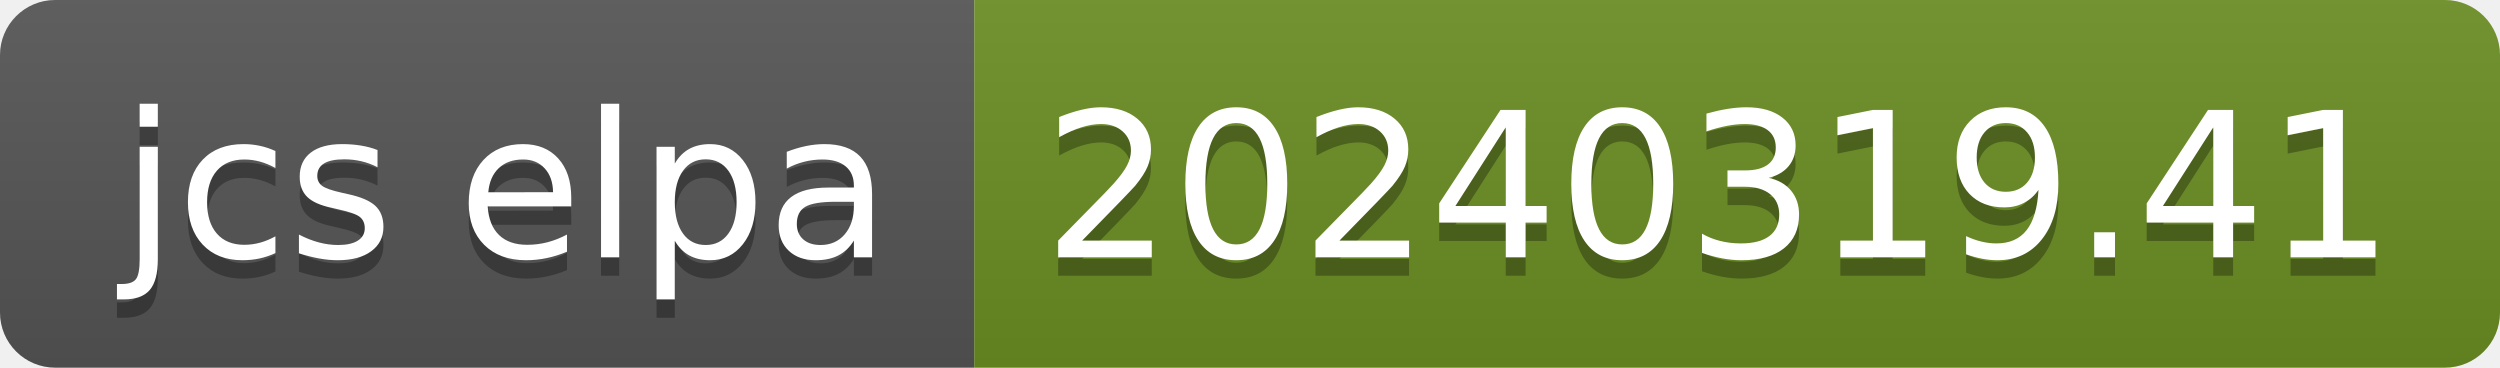
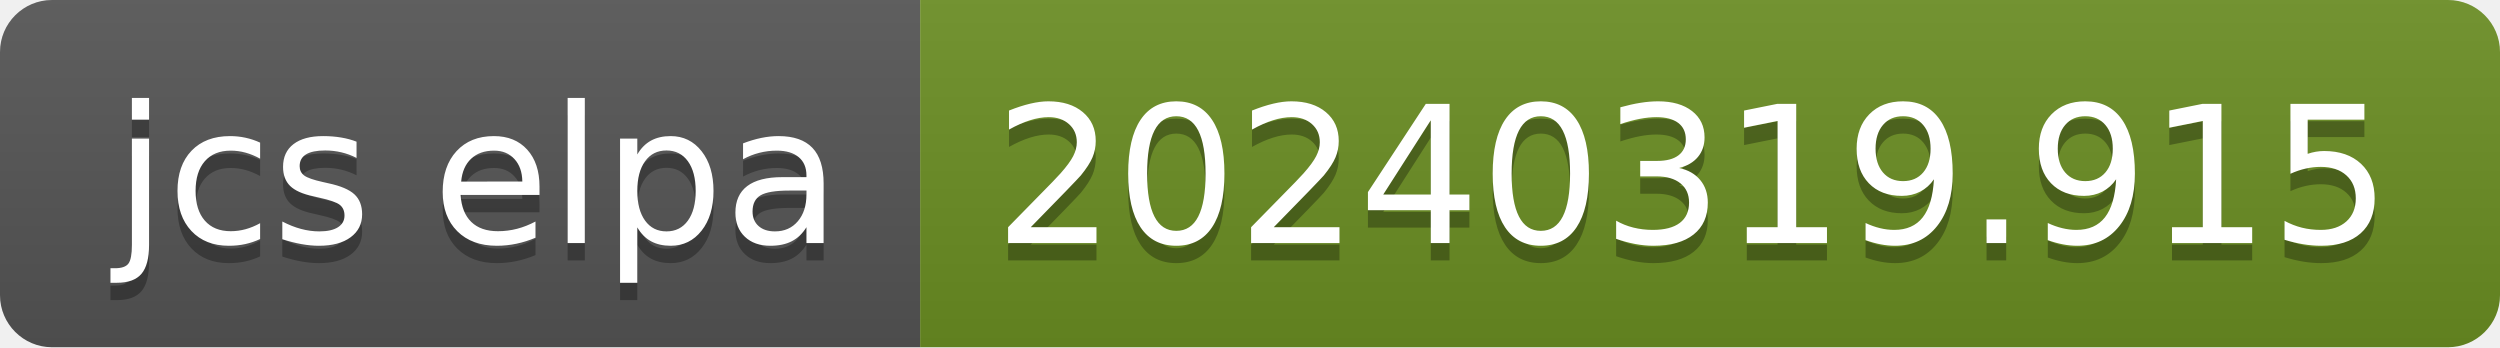
- <svg xmlns="http://www.w3.org/2000/svg" width="136" height="20" role="img" aria-label="jcs elpa: 20240319.41">
+ <svg xmlns="http://www.w3.org/2000/svg" width="144" height="20" role="img" aria-label="jcs elpa: 20240319.915">
  <linearGradient id="s" x2="0" y2="100%">
    <stop offset="0" stop-color="#bbb" stop-opacity=".1" />
    <stop offset="1" stop-opacity=".1" />
  </linearGradient>
  <clipPath id="r">
-     <rect width="136" height="20" rx="3" fill="#fff" />
+     <rect width="144" height="20" rx="3" fill="#fff" />
  </clipPath>
  <g clip-path="url(#r)">
    <rect width="53" height="20" fill="#555" />
-     <rect x="53" width="83" height="20" fill="#6b8e23" />
-     <rect width="136" height="20" fill="url(#s)" />
+     <rect x="53" width="91" height="20" fill="#6b8e23" />
+     <rect width="144" height="20" fill="url(#s)" />
  </g>
  <g fill="#fff" text-anchor="middle" font-family="Verdana,Geneva,DejaVu Sans,sans-serif" text-rendering="geometricPrecision" font-size="110">
    <text aria-hidden="true" x="275" y="150" fill="#010101" fill-opacity=".3" transform="scale(.1)" textLength="430">jcs elpa</text>
    <text x="275" y="140" transform="scale(.1)" fill="#fff" textLength="430">jcs elpa</text>
-     <text aria-hidden="true" x="935" y="150" fill="#010101" fill-opacity=".3" transform="scale(.1)" textLength="730">20240319.41</text>
-     <text x="935" y="140" transform="scale(.1)" fill="#fff" textLength="730">20240319.41</text>
+     <text aria-hidden="true" x="975" y="150" fill="#010101" fill-opacity=".3" transform="scale(.1)" textLength="810">20240319.915</text>
+     <text x="975" y="140" transform="scale(.1)" fill="#fff" textLength="810">20240319.915</text>
  </g>
</svg>
